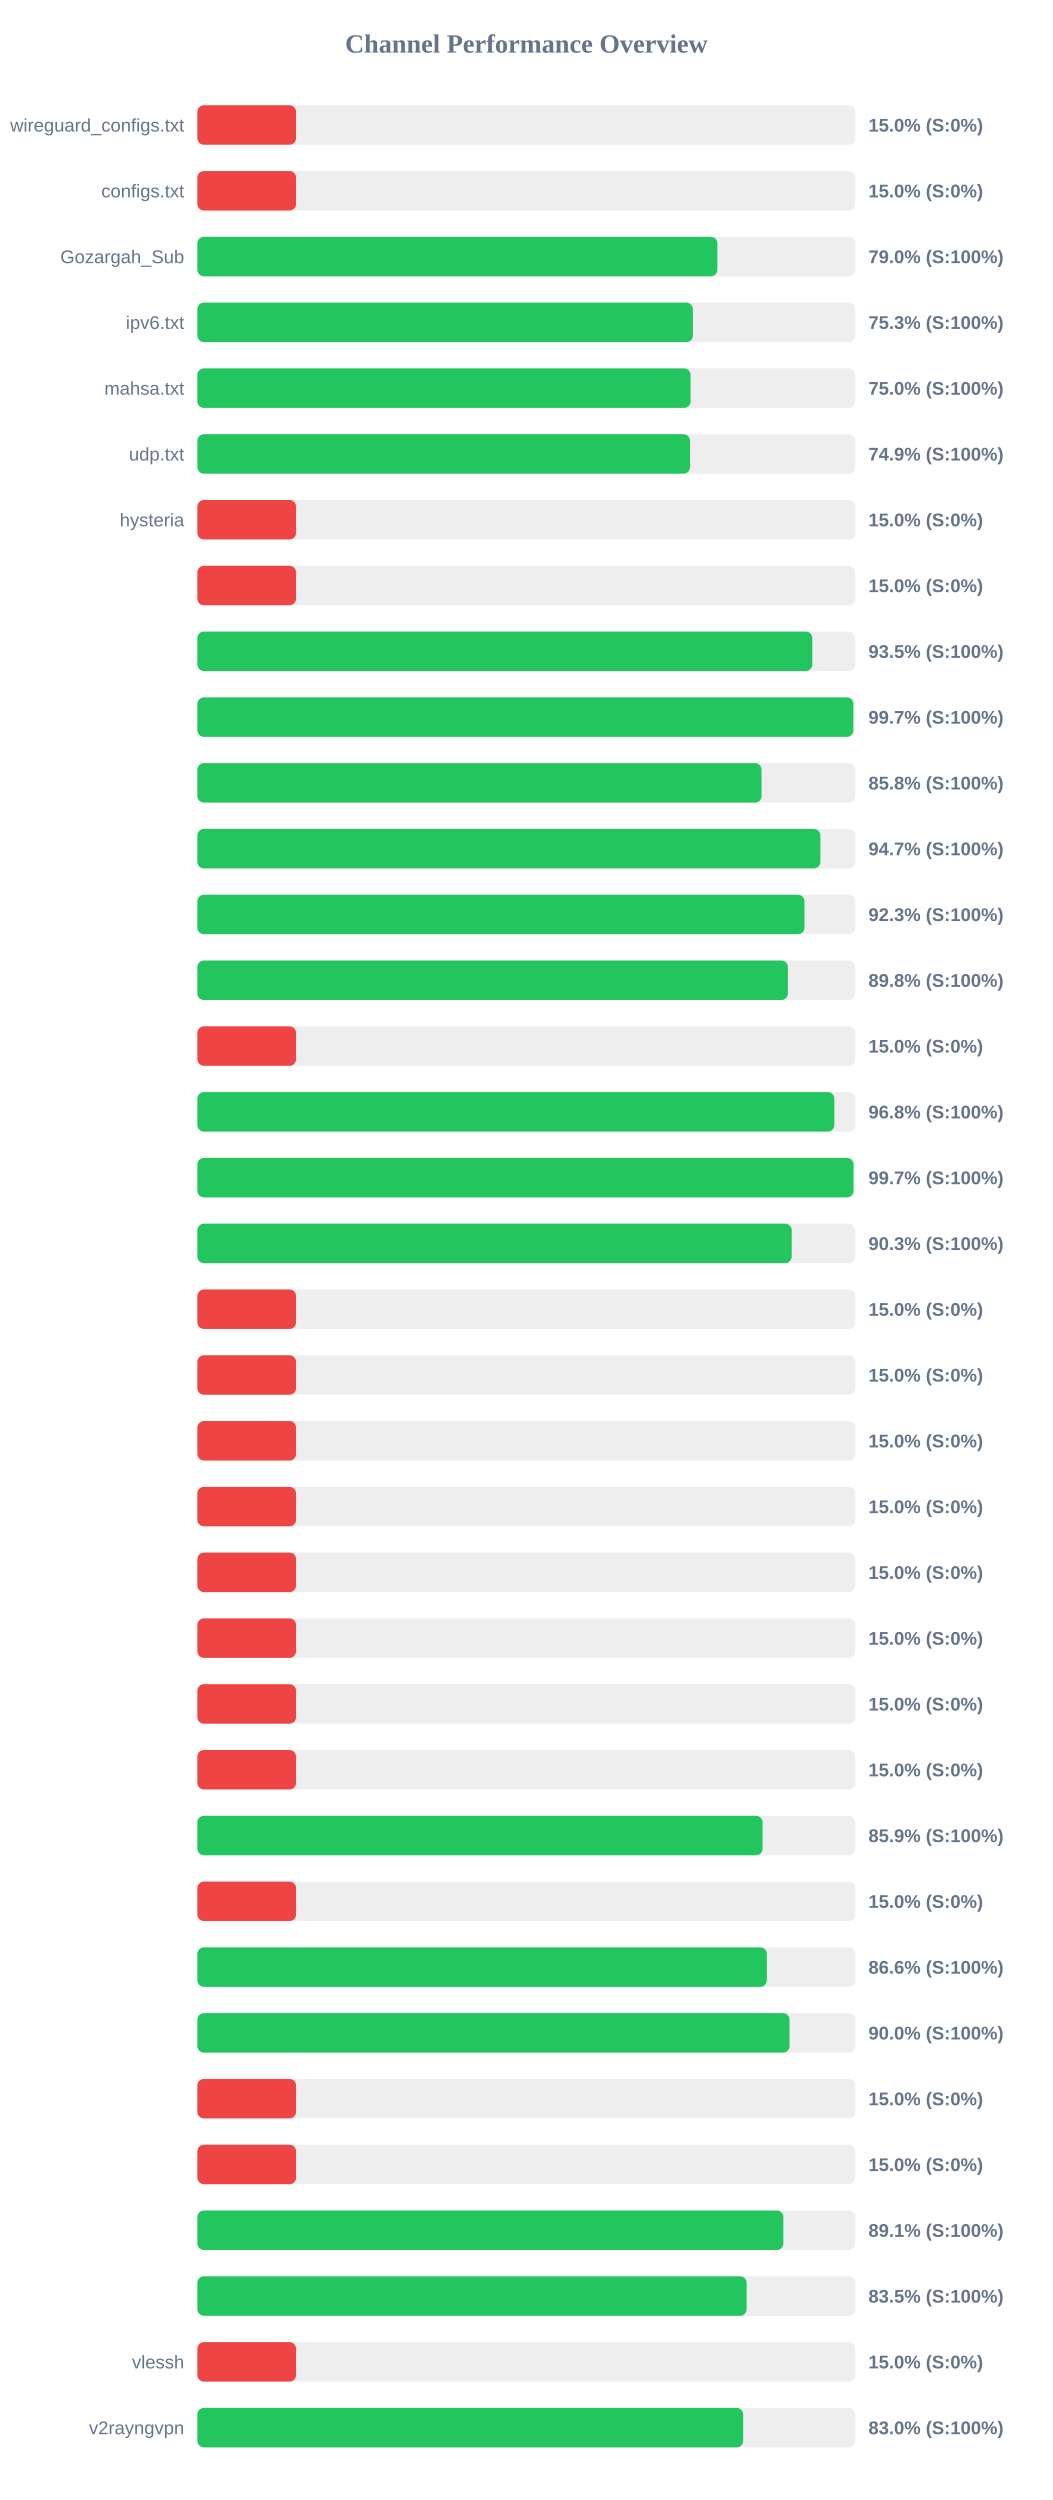
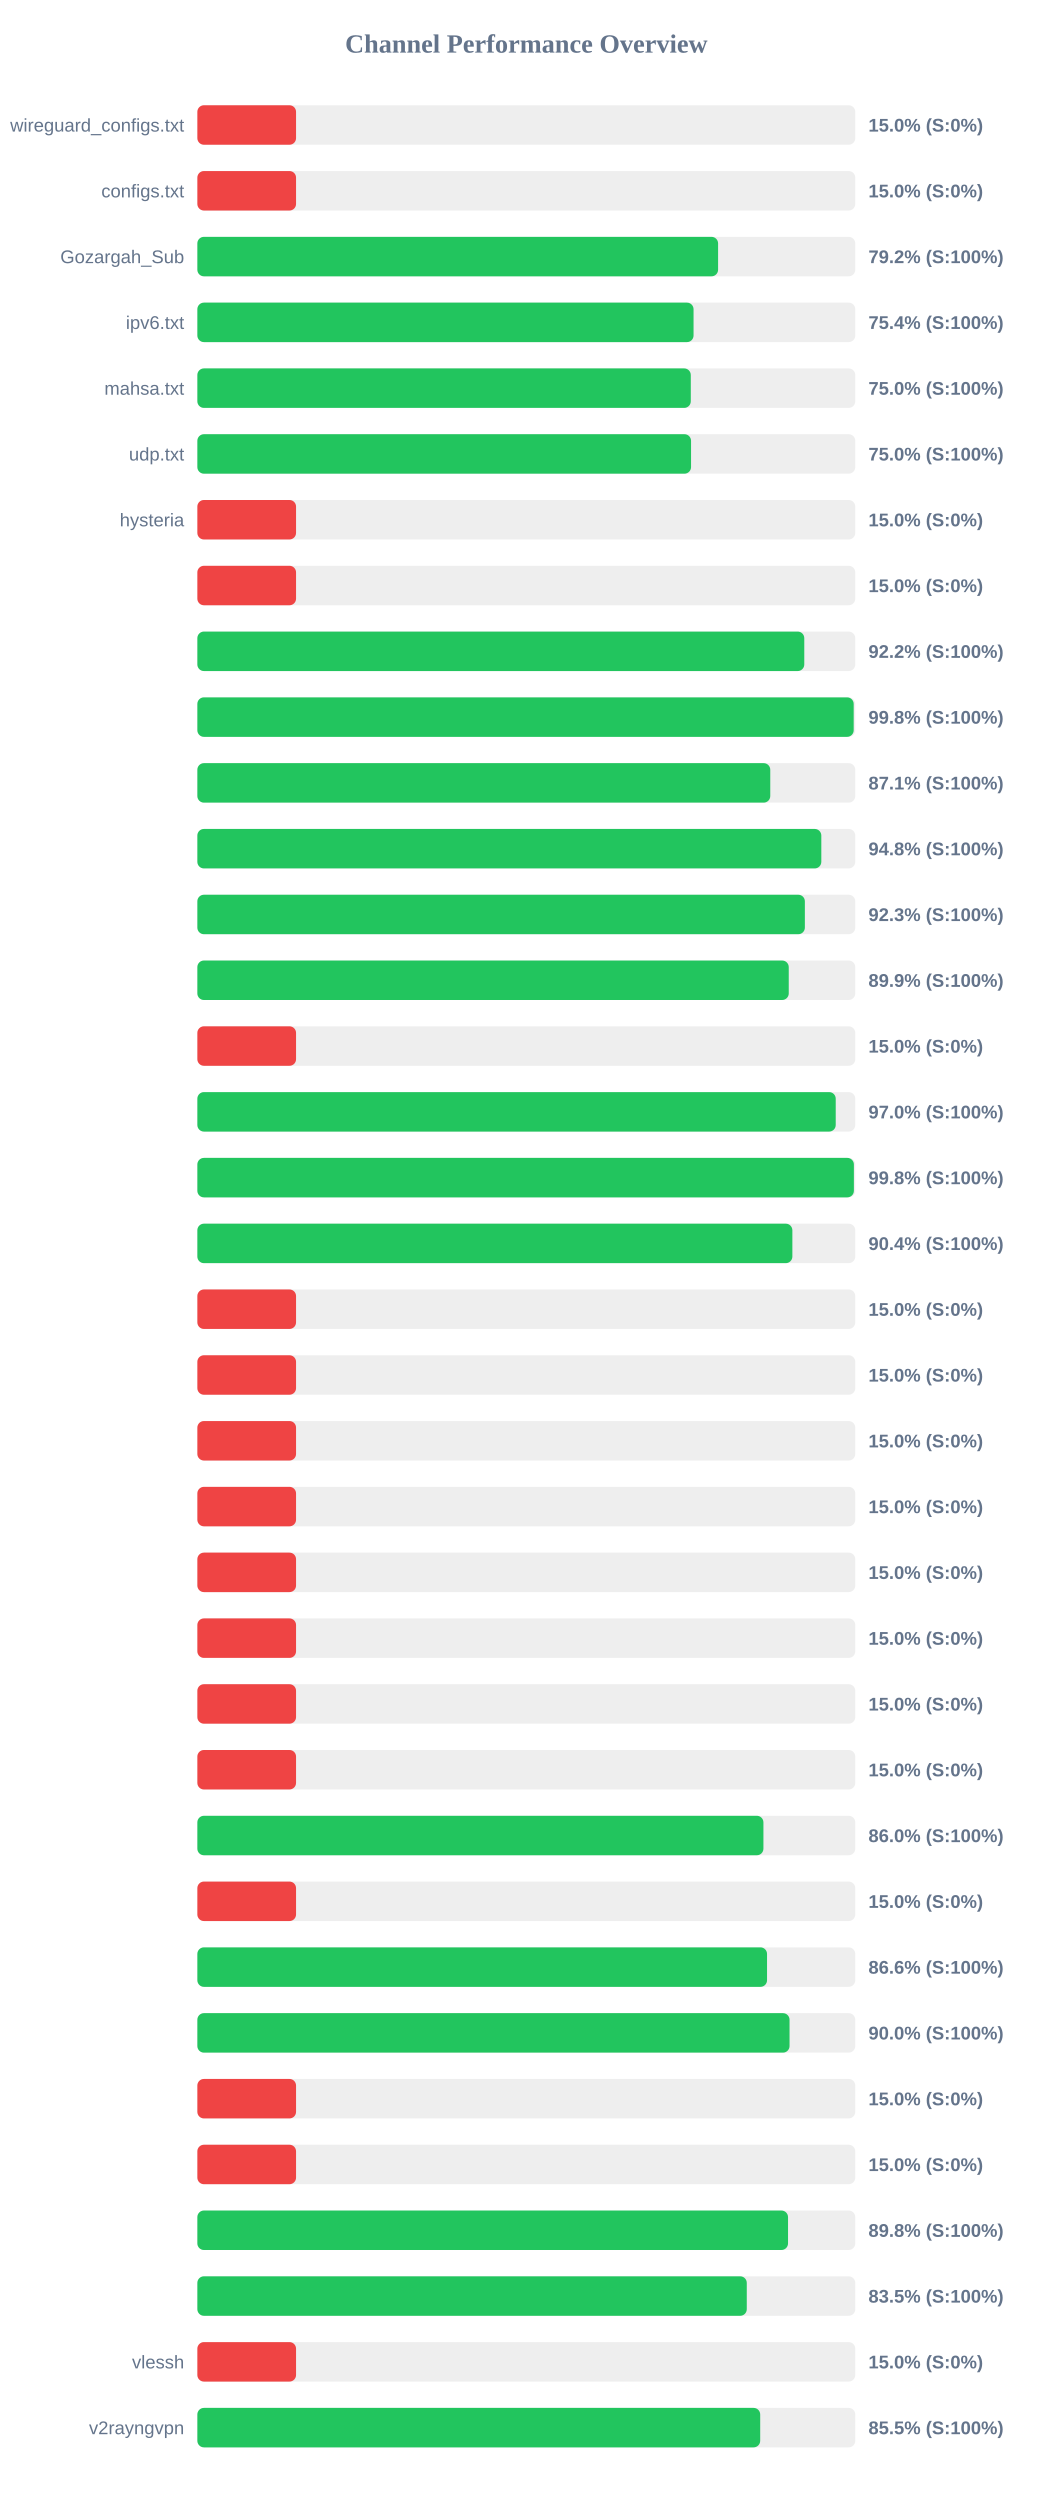
<svg xmlns="http://www.w3.org/2000/svg" width="800" height="1900" version="1.1">
  <style>
        .row { font: 14px Arial; fill: #64748b; }
        .score { font: bold 14px Arial; fill: #64748b; }
    </style>
  <text x="400" y="40" text-anchor="middle" font-size="20px" font-weight="bold" fill="#64748b">Channel Performance Overview</text>
  <rect x="150" y="80" width="500" height="30" fill="#eee" rx="5" />
  <rect x="150" y="80" width="75.0" height="30" fill="#ef4444" rx="5" />
  <text x="140" y="100" text-anchor="end" class="row">wireguard_configs.txt</text>
  <text x="660" y="100" text-anchor="start" class="score">15.0% (S:0%)</text>
  <rect x="150" y="130" width="500" height="30" fill="#eee" rx="5" />
  <rect x="150" y="130" width="75.0" height="30" fill="#ef4444" rx="5" />
  <text x="140" y="150" text-anchor="end" class="row">configs.txt</text>
  <text x="660" y="150" text-anchor="start" class="score">15.0% (S:0%)</text>
  <rect x="150" y="180" width="500" height="30" fill="#eee" rx="5" />
-   <rect x="150" y="180" width="395.2" height="30" fill="#22c55e" rx="5" />
+   <rect x="150" y="180" width="395.75" height="30" fill="#22c55e" rx="5" />
  <text x="140" y="200" text-anchor="end" class="row">Gozargah_Sub</text>
-   <text x="660" y="200" text-anchor="start" class="score">79.0% (S:100%)</text>
+   <text x="660" y="200" text-anchor="start" class="score">79.2% (S:100%)</text>
  <rect x="150" y="230" width="500" height="30" fill="#eee" rx="5" />
-   <rect x="150" y="230" width="376.6" height="30" fill="#22c55e" rx="5" />
+   <rect x="150" y="230" width="377.1" height="30" fill="#22c55e" rx="5" />
  <text x="140" y="250" text-anchor="end" class="row">ipv6.txt</text>
-   <text x="660" y="250" text-anchor="start" class="score">75.3% (S:100%)</text>
+   <text x="660" y="250" text-anchor="start" class="score">75.4% (S:100%)</text>
  <rect x="150" y="280" width="500" height="30" fill="#eee" rx="5" />
-   <rect x="150" y="280" width="374.85" height="30" fill="#22c55e" rx="5" />
+   <rect x="150" y="280" width="375.0" height="30" fill="#22c55e" rx="5" />
  <text x="140" y="300" text-anchor="end" class="row">mahsa.txt</text>
  <text x="660" y="300" text-anchor="start" class="score">75.0% (S:100%)</text>
  <rect x="150" y="330" width="500" height="30" fill="#eee" rx="5" />
-   <rect x="150" y="330" width="374.4" height="30" fill="#22c55e" rx="5" />
+   <rect x="150" y="330" width="375.2" height="30" fill="#22c55e" rx="5" />
  <text x="140" y="350" text-anchor="end" class="row">udp.txt</text>
-   <text x="660" y="350" text-anchor="start" class="score">74.9% (S:100%)</text>
+   <text x="660" y="350" text-anchor="start" class="score">75.0% (S:100%)</text>
  <rect x="150" y="380" width="500" height="30" fill="#eee" rx="5" />
  <rect x="150" y="380" width="75.0" height="30" fill="#ef4444" rx="5" />
  <text x="140" y="400" text-anchor="end" class="row">hysteria</text>
  <text x="660" y="400" text-anchor="start" class="score">15.0% (S:0%)</text>
  <rect x="150" y="430" width="500" height="30" fill="#eee" rx="5" />
  <rect x="150" y="430" width="75.0" height="30" fill="#ef4444" rx="5" />
  <text x="140" y="450" text-anchor="end" class="row" />
  <text x="660" y="450" text-anchor="start" class="score">15.0% (S:0%)</text>
  <rect x="150" y="480" width="500" height="30" fill="#eee" rx="5" />
-   <rect x="150" y="480" width="467.35" height="30" fill="#22c55e" rx="5" />
+   <rect x="150" y="480" width="461.25" height="30" fill="#22c55e" rx="5" />
  <text x="140" y="500" text-anchor="end" class="row" />
-   <text x="660" y="500" text-anchor="start" class="score">93.5% (S:100%)</text>
+   <text x="660" y="500" text-anchor="start" class="score">92.2% (S:100%)</text>
  <rect x="150" y="530" width="500" height="30" fill="#eee" rx="5" />
-   <rect x="150" y="530" width="498.55" height="30" fill="#22c55e" rx="5" />
+   <rect x="150" y="530" width="498.8" height="30" fill="#22c55e" rx="5" />
  <text x="140" y="550" text-anchor="end" class="row" />
-   <text x="660" y="550" text-anchor="start" class="score">99.7% (S:100%)</text>
+   <text x="660" y="550" text-anchor="start" class="score">99.8% (S:100%)</text>
  <rect x="150" y="580" width="500" height="30" fill="#eee" rx="5" />
-   <rect x="150" y="580" width="428.8" height="30" fill="#22c55e" rx="5" />
+   <rect x="150" y="580" width="435.4" height="30" fill="#22c55e" rx="5" />
  <text x="140" y="600" text-anchor="end" class="row" />
-   <text x="660" y="600" text-anchor="start" class="score">85.8% (S:100%)</text>
+   <text x="660" y="600" text-anchor="start" class="score">87.1% (S:100%)</text>
  <rect x="150" y="630" width="500" height="30" fill="#eee" rx="5" />
-   <rect x="150" y="630" width="473.5" height="30" fill="#22c55e" rx="5" />
+   <rect x="150" y="630" width="474.2" height="30" fill="#22c55e" rx="5" />
  <text x="140" y="650" text-anchor="end" class="row" />
-   <text x="660" y="650" text-anchor="start" class="score">94.7% (S:100%)</text>
+   <text x="660" y="650" text-anchor="start" class="score">94.8% (S:100%)</text>
  <rect x="150" y="680" width="500" height="30" fill="#eee" rx="5" />
-   <rect x="150" y="680" width="461.4" height="30" fill="#22c55e" rx="5" />
+   <rect x="150" y="680" width="461.7" height="30" fill="#22c55e" rx="5" />
  <text x="140" y="700" text-anchor="end" class="row" />
  <text x="660" y="700" text-anchor="start" class="score">92.3% (S:100%)</text>
  <rect x="150" y="730" width="500" height="30" fill="#eee" rx="5" />
-   <rect x="150" y="730" width="448.8" height="30" fill="#22c55e" rx="5" />
+   <rect x="150" y="730" width="449.45" height="30" fill="#22c55e" rx="5" />
  <text x="140" y="750" text-anchor="end" class="row" />
-   <text x="660" y="750" text-anchor="start" class="score">89.8% (S:100%)</text>
+   <text x="660" y="750" text-anchor="start" class="score">89.9% (S:100%)</text>
  <rect x="150" y="780" width="500" height="30" fill="#eee" rx="5" />
  <rect x="150" y="780" width="75.0" height="30" fill="#ef4444" rx="5" />
  <text x="140" y="800" text-anchor="end" class="row" />
  <text x="660" y="800" text-anchor="start" class="score">15.0% (S:0%)</text>
  <rect x="150" y="830" width="500" height="30" fill="#eee" rx="5" />
-   <rect x="150" y="830" width="484.1" height="30" fill="#22c55e" rx="5" />
+   <rect x="150" y="830" width="485.15" height="30" fill="#22c55e" rx="5" />
  <text x="140" y="850" text-anchor="end" class="row" />
-   <text x="660" y="850" text-anchor="start" class="score">96.8% (S:100%)</text>
+   <text x="660" y="850" text-anchor="start" class="score">97.0% (S:100%)</text>
  <rect x="150" y="880" width="500" height="30" fill="#eee" rx="5" />
-   <rect x="150" y="880" width="498.7" height="30" fill="#22c55e" rx="5" />
+   <rect x="150" y="880" width="498.95" height="30" fill="#22c55e" rx="5" />
  <text x="140" y="900" text-anchor="end" class="row" />
-   <text x="660" y="900" text-anchor="start" class="score">99.7% (S:100%)</text>
+   <text x="660" y="900" text-anchor="start" class="score">99.8% (S:100%)</text>
  <rect x="150" y="930" width="500" height="30" fill="#eee" rx="5" />
-   <rect x="150" y="930" width="451.7" height="30" fill="#22c55e" rx="5" />
+   <rect x="150" y="930" width="452.2" height="30" fill="#22c55e" rx="5" />
  <text x="140" y="950" text-anchor="end" class="row" />
-   <text x="660" y="950" text-anchor="start" class="score">90.3% (S:100%)</text>
+   <text x="660" y="950" text-anchor="start" class="score">90.4% (S:100%)</text>
  <rect x="150" y="980" width="500" height="30" fill="#eee" rx="5" />
  <rect x="150" y="980" width="75.0" height="30" fill="#ef4444" rx="5" />
  <text x="140" y="1000" text-anchor="end" class="row" />
  <text x="660" y="1000" text-anchor="start" class="score">15.0% (S:0%)</text>
  <rect x="150" y="1030" width="500" height="30" fill="#eee" rx="5" />
  <rect x="150" y="1030" width="75.0" height="30" fill="#ef4444" rx="5" />
  <text x="140" y="1050" text-anchor="end" class="row" />
  <text x="660" y="1050" text-anchor="start" class="score">15.0% (S:0%)</text>
  <rect x="150" y="1080" width="500" height="30" fill="#eee" rx="5" />
  <rect x="150" y="1080" width="75.0" height="30" fill="#ef4444" rx="5" />
  <text x="140" y="1100" text-anchor="end" class="row" />
  <text x="660" y="1100" text-anchor="start" class="score">15.0% (S:0%)</text>
  <rect x="150" y="1130" width="500" height="30" fill="#eee" rx="5" />
  <rect x="150" y="1130" width="75.0" height="30" fill="#ef4444" rx="5" />
  <text x="140" y="1150" text-anchor="end" class="row" />
  <text x="660" y="1150" text-anchor="start" class="score">15.0% (S:0%)</text>
  <rect x="150" y="1180" width="500" height="30" fill="#eee" rx="5" />
  <rect x="150" y="1180" width="75.0" height="30" fill="#ef4444" rx="5" />
  <text x="140" y="1200" text-anchor="end" class="row" />
  <text x="660" y="1200" text-anchor="start" class="score">15.0% (S:0%)</text>
  <rect x="150" y="1230" width="500" height="30" fill="#eee" rx="5" />
  <rect x="150" y="1230" width="75.0" height="30" fill="#ef4444" rx="5" />
  <text x="140" y="1250" text-anchor="end" class="row" />
  <text x="660" y="1250" text-anchor="start" class="score">15.0% (S:0%)</text>
  <rect x="150" y="1280" width="500" height="30" fill="#eee" rx="5" />
  <rect x="150" y="1280" width="75.0" height="30" fill="#ef4444" rx="5" />
  <text x="140" y="1300" text-anchor="end" class="row" />
  <text x="660" y="1300" text-anchor="start" class="score">15.0% (S:0%)</text>
  <rect x="150" y="1330" width="500" height="30" fill="#eee" rx="5" />
  <rect x="150" y="1330" width="75.0" height="30" fill="#ef4444" rx="5" />
  <text x="140" y="1350" text-anchor="end" class="row" />
  <text x="660" y="1350" text-anchor="start" class="score">15.0% (S:0%)</text>
  <rect x="150" y="1380" width="500" height="30" fill="#eee" rx="5" />
-   <rect x="150" y="1380" width="429.55" height="30" fill="#22c55e" rx="5" />
+   <rect x="150" y="1380" width="430.2" height="30" fill="#22c55e" rx="5" />
  <text x="140" y="1400" text-anchor="end" class="row" />
-   <text x="660" y="1400" text-anchor="start" class="score">85.9% (S:100%)</text>
+   <text x="660" y="1400" text-anchor="start" class="score">86.0% (S:100%)</text>
  <rect x="150" y="1430" width="500" height="30" fill="#eee" rx="5" />
  <rect x="150" y="1430" width="75.0" height="30" fill="#ef4444" rx="5" />
  <text x="140" y="1450" text-anchor="end" class="row" />
  <text x="660" y="1450" text-anchor="start" class="score">15.0% (S:0%)</text>
  <rect x="150" y="1480" width="500" height="30" fill="#eee" rx="5" />
-   <rect x="150" y="1480" width="432.8" height="30" fill="#22c55e" rx="5" />
+   <rect x="150" y="1480" width="432.95" height="30" fill="#22c55e" rx="5" />
  <text x="140" y="1500" text-anchor="end" class="row" />
  <text x="660" y="1500" text-anchor="start" class="score">86.6% (S:100%)</text>
  <rect x="150" y="1530" width="500" height="30" fill="#eee" rx="5" />
  <rect x="150" y="1530" width="450.05" height="30" fill="#22c55e" rx="5" />
  <text x="140" y="1550" text-anchor="end" class="row" />
  <text x="660" y="1550" text-anchor="start" class="score">90.0% (S:100%)</text>
  <rect x="150" y="1580" width="500" height="30" fill="#eee" rx="5" />
  <rect x="150" y="1580" width="75.0" height="30" fill="#ef4444" rx="5" />
  <text x="140" y="1600" text-anchor="end" class="row" />
  <text x="660" y="1600" text-anchor="start" class="score">15.0% (S:0%)</text>
  <rect x="150" y="1630" width="500" height="30" fill="#eee" rx="5" />
  <rect x="150" y="1630" width="75.0" height="30" fill="#ef4444" rx="5" />
  <text x="140" y="1650" text-anchor="end" class="row" />
  <text x="660" y="1650" text-anchor="start" class="score">15.0% (S:0%)</text>
  <rect x="150" y="1680" width="500" height="30" fill="#eee" rx="5" />
-   <rect x="150" y="1680" width="445.35" height="30" fill="#22c55e" rx="5" />
+   <rect x="150" y="1680" width="448.9" height="30" fill="#22c55e" rx="5" />
  <text x="140" y="1700" text-anchor="end" class="row" />
-   <text x="660" y="1700" text-anchor="start" class="score">89.1% (S:100%)</text>
+   <text x="660" y="1700" text-anchor="start" class="score">89.8% (S:100%)</text>
  <rect x="150" y="1730" width="500" height="30" fill="#eee" rx="5" />
-   <rect x="150" y="1730" width="417.45" height="30" fill="#22c55e" rx="5" />
+   <rect x="150" y="1730" width="417.55" height="30" fill="#22c55e" rx="5" />
  <text x="140" y="1750" text-anchor="end" class="row" />
  <text x="660" y="1750" text-anchor="start" class="score">83.5% (S:100%)</text>
  <rect x="150" y="1780" width="500" height="30" fill="#eee" rx="5" />
  <rect x="150" y="1780" width="75.0" height="30" fill="#ef4444" rx="5" />
  <text x="140" y="1800" text-anchor="end" class="row">vlessh</text>
  <text x="660" y="1800" text-anchor="start" class="score">15.0% (S:0%)</text>
  <rect x="150" y="1830" width="500" height="30" fill="#eee" rx="5" />
-   <rect x="150" y="1830" width="414.8" height="30" fill="#22c55e" rx="5" />
+   <rect x="150" y="1830" width="427.75" height="30" fill="#22c55e" rx="5" />
  <text x="140" y="1850" text-anchor="end" class="row">v2rayngvpn</text>
-   <text x="660" y="1850" text-anchor="start" class="score">83.0% (S:100%)</text>
+   <text x="660" y="1850" text-anchor="start" class="score">85.5% (S:100%)</text>
</svg>
